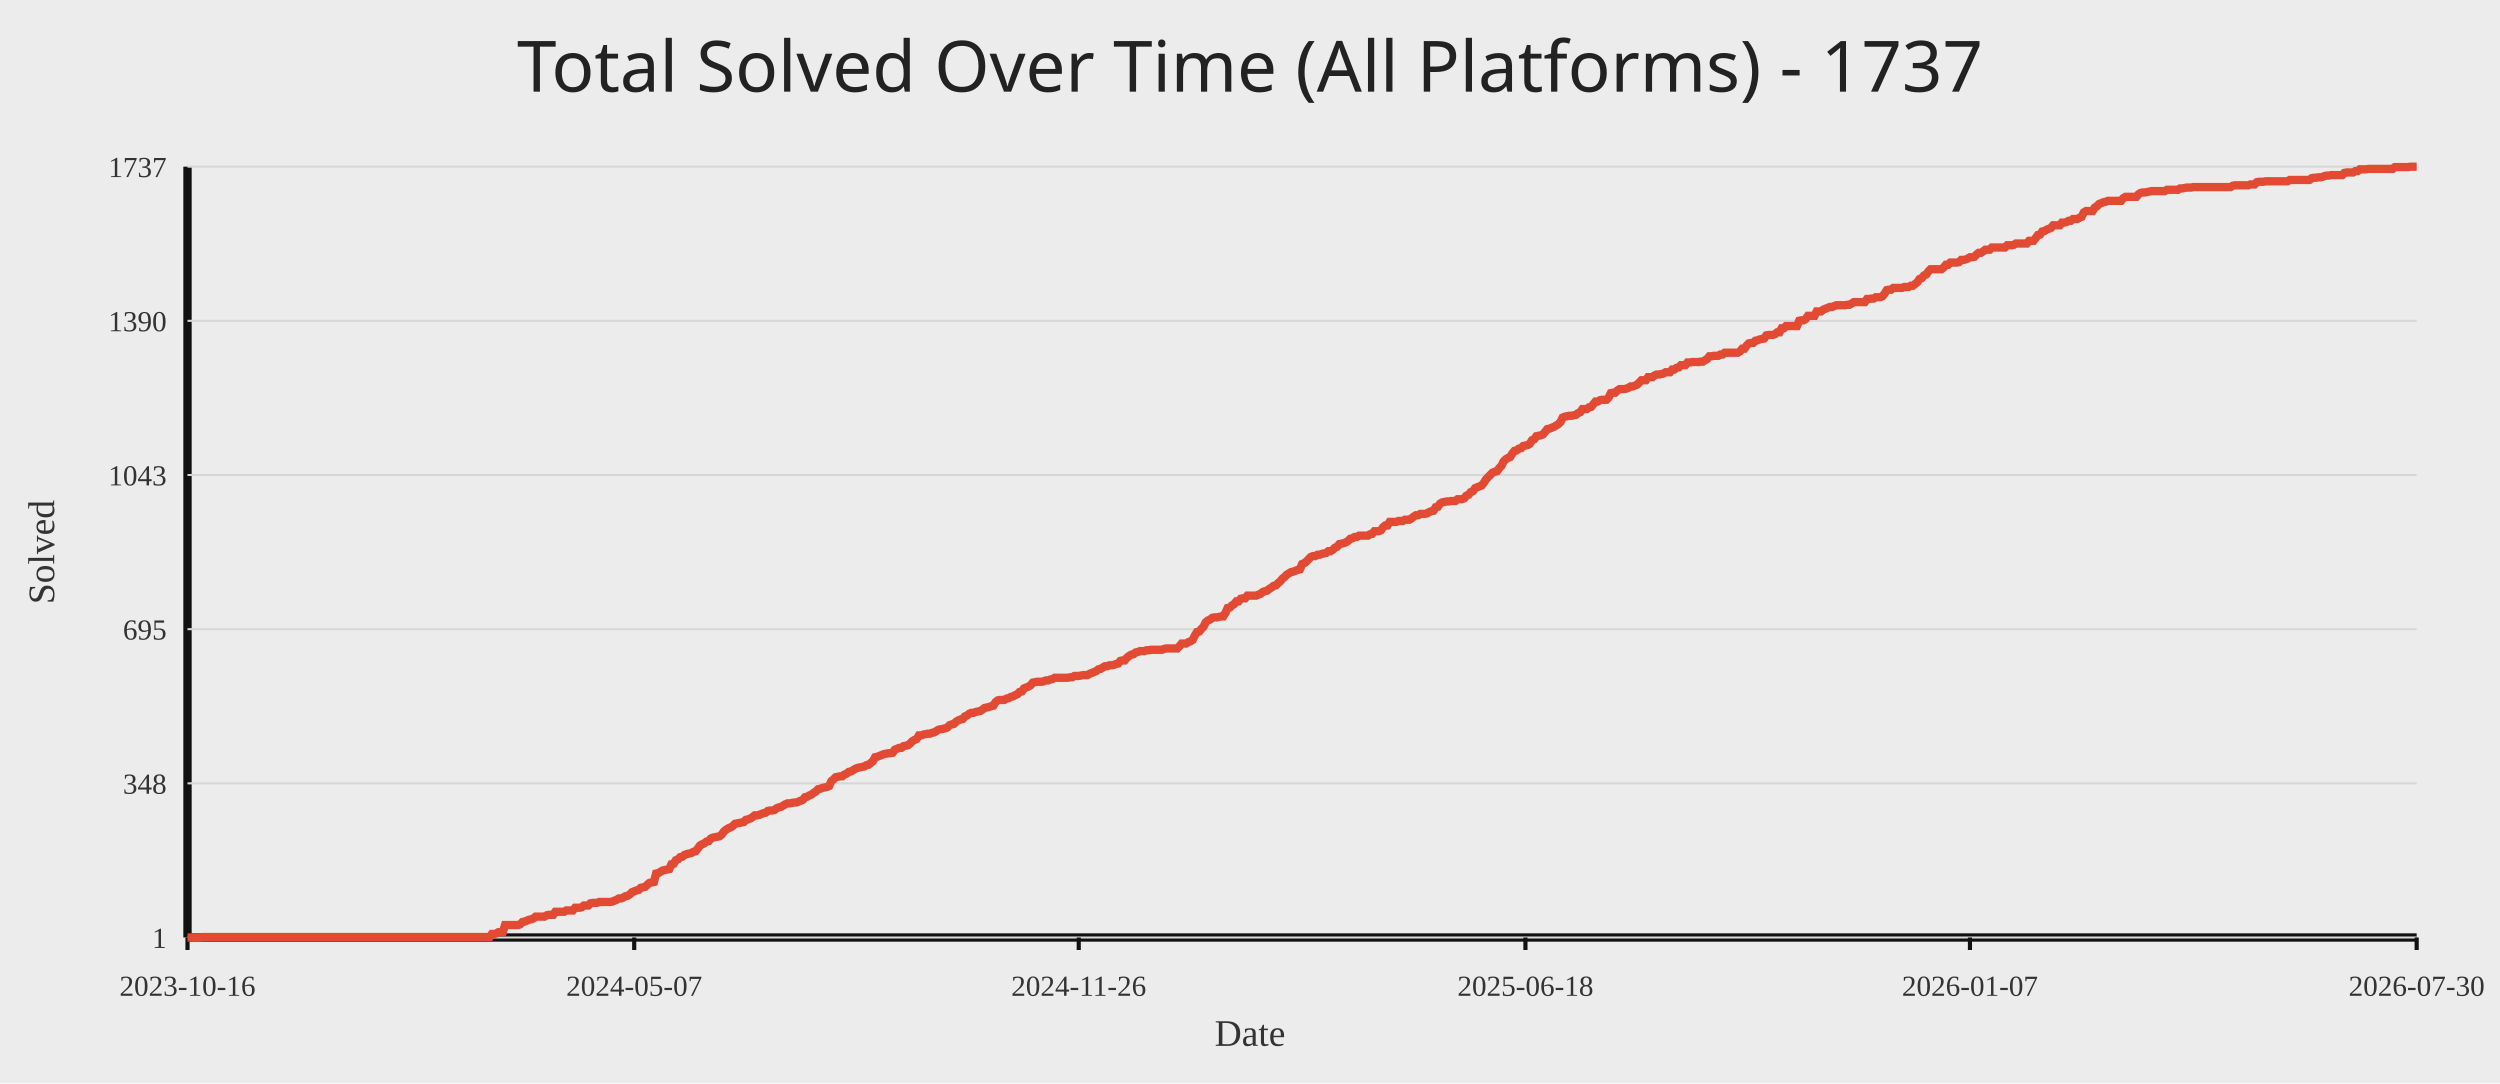
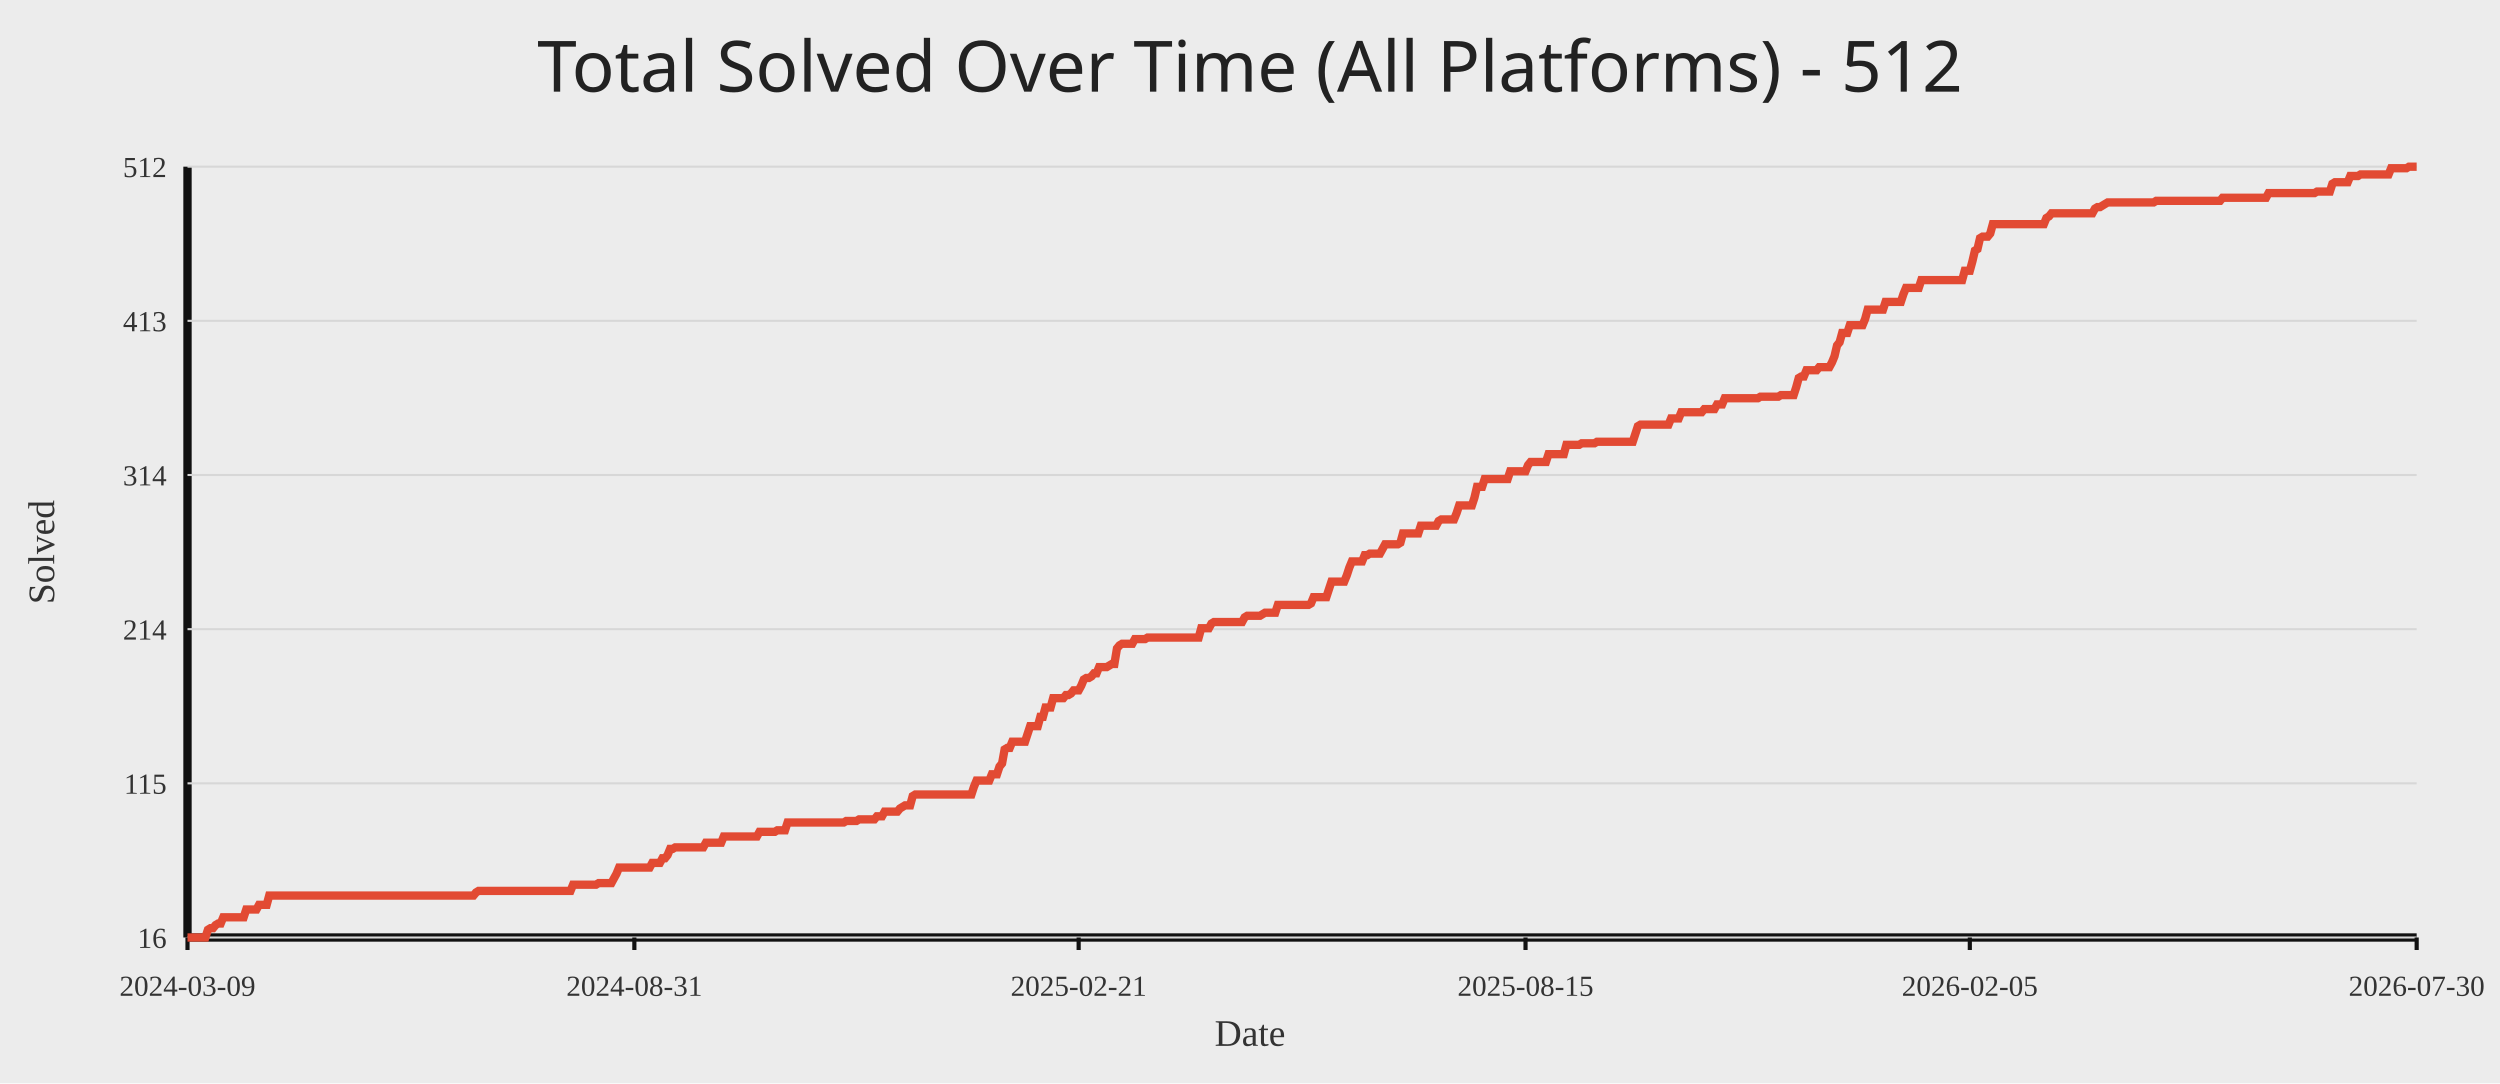
<svg xmlns="http://www.w3.org/2000/svg" width="1200" height="520">
  <rect width="100%" height="100%" fill="#ececec" />
-   <text x="50%" y="44" text-anchor="middle" fill="#222" font-size="34" font-family="Comic Sans MS, Segoe UI">Total Solved Over Time (All Platforms) - 1737</text>
+   <text x="50%" y="44" text-anchor="middle" fill="#222" font-size="34" font-family="Comic Sans MS, Segoe UI">Total Solved Over Time (All Platforms) - 512</text>
  <line x1="90" y1="450" x2="1160" y2="450" stroke="#111" stroke-width="4" />
  <line x1="90" y1="80" x2="90" y2="450" stroke="#111" stroke-width="4" />
  <line x1="90" y1="450.00" x2="1160" y2="450.00" stroke="#d7d7d7" stroke-width="1" />
-   <text x="80" y="455.00" text-anchor="end" fill="#333" font-size="14">1</text>
+   <text x="80" y="455.00" text-anchor="end" fill="#333" font-size="14">16</text>
  <line x1="90" y1="376.00" x2="1160" y2="376.00" stroke="#d7d7d7" stroke-width="1" />
-   <text x="80" y="381.00" text-anchor="end" fill="#333" font-size="14">348</text>
+   <text x="80" y="381.00" text-anchor="end" fill="#333" font-size="14">115</text>
  <line x1="90" y1="302.00" x2="1160" y2="302.00" stroke="#d7d7d7" stroke-width="1" />
-   <text x="80" y="307.00" text-anchor="end" fill="#333" font-size="14">695</text>
+   <text x="80" y="307.00" text-anchor="end" fill="#333" font-size="14">214</text>
  <line x1="90" y1="228.00" x2="1160" y2="228.00" stroke="#d7d7d7" stroke-width="1" />
-   <text x="80" y="233.00" text-anchor="end" fill="#333" font-size="14">1043</text>
+   <text x="80" y="233.00" text-anchor="end" fill="#333" font-size="14">314</text>
  <line x1="90" y1="154.00" x2="1160" y2="154.00" stroke="#d7d7d7" stroke-width="1" />
-   <text x="80" y="159.00" text-anchor="end" fill="#333" font-size="14">1390</text>
+   <text x="80" y="159.00" text-anchor="end" fill="#333" font-size="14">413</text>
  <line x1="90" y1="80.00" x2="1160" y2="80.00" stroke="#d7d7d7" stroke-width="1" />
-   <text x="80" y="85.00" text-anchor="end" fill="#333" font-size="14">1737</text>
+   <text x="80" y="85.00" text-anchor="end" fill="#333" font-size="14">512</text>
  <line x1="90.00" y1="450" x2="90.00" y2="456" stroke="#111" stroke-width="2" />
-   <text x="90.00" y="478" text-anchor="middle" fill="#333" font-size="14">2023-10-16</text>
-   <line x1="304.42" y1="450" x2="304.42" y2="456" stroke="#111" stroke-width="2" />
-   <text x="304.42" y="478" text-anchor="middle" fill="#333" font-size="14">2024-05-07</text>
-   <line x1="517.79" y1="450" x2="517.79" y2="456" stroke="#111" stroke-width="2" />
-   <text x="517.79" y="478" text-anchor="middle" fill="#333" font-size="14">2024-11-26</text>
-   <line x1="732.21" y1="450" x2="732.21" y2="456" stroke="#111" stroke-width="2" />
-   <text x="732.21" y="478" text-anchor="middle" fill="#333" font-size="14">2025-06-18</text>
-   <line x1="945.58" y1="450" x2="945.58" y2="456" stroke="#111" stroke-width="2" />
-   <text x="945.58" y="478" text-anchor="middle" fill="#333" font-size="14">2026-01-07</text>
+   <text x="90.00" y="478" text-anchor="middle" fill="#333" font-size="14">2024-03-09</text>
+   <line x1="304.49" y1="450" x2="304.49" y2="456" stroke="#111" stroke-width="2" />
+   <text x="304.49" y="478" text-anchor="middle" fill="#333" font-size="14">2024-08-31</text>
+   <line x1="517.75" y1="450" x2="517.75" y2="456" stroke="#111" stroke-width="2" />
+   <text x="517.75" y="478" text-anchor="middle" fill="#333" font-size="14">2025-02-21</text>
+   <line x1="732.25" y1="450" x2="732.25" y2="456" stroke="#111" stroke-width="2" />
+   <text x="732.25" y="478" text-anchor="middle" fill="#333" font-size="14">2025-08-15</text>
+   <line x1="945.51" y1="450" x2="945.51" y2="456" stroke="#111" stroke-width="2" />
+   <text x="945.51" y="478" text-anchor="middle" fill="#333" font-size="14">2026-02-05</text>
  <line x1="1160.00" y1="450" x2="1160.00" y2="456" stroke="#111" stroke-width="2" />
  <text x="1160.00" y="478" text-anchor="middle" fill="#333" font-size="14">2026-07-30</text>
-   <polyline fill="none" stroke="#e24a33" stroke-width="4" points="90.00,450.00 91.05,450.00 92.10,450.00 93.15,450.00 94.20,450.00 95.26,450.00 96.31,450.00 97.36,449.79 98.41,449.79 99.46,449.79 100.51,449.79 101.56,449.79 102.61,449.79 103.66,449.79 104.72,449.79 105.77,449.79 106.82,449.79 107.87,449.79 108.92,449.79 109.97,449.79 111.02,449.79 112.07,449.79 113.12,449.79 114.17,449.79 115.23,449.79 116.28,449.79 117.33,449.79 118.38,449.79 119.43,449.79 120.48,449.79 121.53,449.79 122.58,449.79 123.63,449.79 124.69,449.79 125.74,449.79 126.79,449.79 127.84,449.79 128.89,449.79 129.94,449.79 130.99,449.79 132.04,449.79 133.09,449.79 134.15,449.79 135.20,449.79 136.25,449.79 137.30,449.79 138.35,449.79 139.40,449.79 140.45,449.79 141.50,449.79 142.55,449.79 143.61,449.79 144.66,449.79 145.71,449.79 146.76,449.79 147.81,449.79 148.86,449.79 149.91,449.79 150.96,449.79 152.01,449.79 153.06,449.79 154.12,449.79 155.17,449.79 156.22,449.79 157.27,449.79 158.32,449.79 159.37,449.79 160.42,449.79 161.47,449.79 162.52,449.79 163.58,449.79 164.63,449.79 165.68,449.79 166.73,449.79 167.78,449.79 168.83,449.79 169.88,449.79 170.93,449.79 171.98,449.79 173.04,449.79 174.09,449.79 175.14,449.79 176.19,449.79 177.24,449.79 178.29,449.79 179.34,449.79 180.39,449.79 181.44,449.79 182.50,449.79 183.55,449.79 184.60,449.79 185.65,449.79 186.70,449.79 187.75,449.79 188.80,449.79 189.85,449.79 190.90,449.79 191.95,449.79 193.01,449.79 194.06,449.79 195.11,449.79 196.16,449.79 197.21,449.79 198.26,449.79 199.31,449.79 200.36,449.79 201.41,449.79 202.47,449.79 203.52,449.79 204.57,449.79 205.62,449.79 206.67,449.79 207.72,449.79 208.77,449.79 209.82,449.79 210.87,449.79 211.93,449.79 212.98,449.79 214.03,449.79 215.08,449.79 216.13,449.79 217.18,449.79 218.23,449.79 219.28,449.79 220.33,449.79 221.39,449.79 222.44,449.79 223.49,449.79 224.54,449.79 225.59,449.79 226.64,449.79 227.69,449.79 228.74,449.79 229.79,449.79 230.84,449.79 231.90,449.79 232.95,449.79 234.00,449.79 235.05,449.79 236.10,448.29 237.15,448.29 238.20,448.08 239.25,447.44 240.30,447.44 241.36,447.44 242.41,444.03 243.46,444.03 244.51,444.03 245.56,444.03 246.61,444.03 247.66,444.03 248.71,444.03 249.76,443.61 250.82,442.54 251.87,442.33 252.92,441.90 253.97,441.47 255.02,441.26 256.07,440.84 257.12,439.98 258.17,439.98 259.22,439.98 260.28,439.98 261.33,439.98 262.38,439.34 263.43,439.13 264.48,439.13 265.53,439.13 266.58,437.64 267.63,437.64 268.68,437.64 269.73,437.64 270.79,437.64 271.84,437.00 272.89,437.00 273.94,437.00 274.99,437.00 276.04,435.72 277.09,435.72 278.14,435.72 279.19,435.51 280.25,434.65 281.30,434.65 282.35,434.65 283.40,433.59 284.45,433.38 285.50,433.38 286.55,433.38 287.60,432.95 288.65,432.95 289.71,432.95 290.76,432.95 291.81,432.95 292.86,432.95 293.91,432.74 294.96,432.31 296.01,431.88 297.06,431.24 298.11,431.24 299.17,430.82 300.22,430.18 301.27,429.97 302.32,429.33 303.37,428.26 304.42,427.83 305.47,427.41 306.52,427.19 307.57,426.13 308.62,425.92 309.68,425.70 310.73,424.64 311.78,423.78 312.83,423.57 313.88,423.36 314.93,419.31 315.98,419.10 317.03,418.46 318.08,417.82 319.14,417.60 320.19,417.39 321.24,417.18 322.29,414.83 323.34,414.62 324.39,412.91 325.44,412.49 326.49,411.42 327.54,411.21 328.60,410.36 329.65,409.93 330.70,409.72 331.75,409.50 332.80,408.87 333.85,408.65 334.90,407.37 335.95,405.88 337.00,405.24 338.06,404.82 339.11,403.96 340.16,403.75 341.21,402.47 342.26,402.04 343.31,401.83 344.36,401.62 345.41,401.41 346.46,400.55 347.51,399.06 348.57,398.21 349.62,397.57 350.67,397.14 351.72,396.50 352.77,395.44 353.82,395.22 354.87,395.01 355.92,394.80 356.97,394.59 358.03,393.52 359.08,393.31 360.13,392.88 361.18,392.24 362.23,391.39 363.28,391.39 364.33,391.18 365.38,390.75 366.43,390.32 367.49,390.11 368.54,389.26 369.59,389.04 370.64,389.04 371.69,388.83 372.74,387.98 373.79,387.55 374.84,387.34 375.89,386.70 376.94,386.06 378.00,385.63 379.05,385.63 380.10,385.42 381.15,385.21 382.20,385.21 383.25,384.78 384.30,384.35 385.35,383.93 386.40,382.65 387.46,382.44 388.51,381.80 389.56,381.37 390.61,380.52 391.66,379.88 392.71,378.81 393.76,378.60 394.81,378.17 395.86,377.96 396.92,377.75 397.97,377.32 399.02,374.98 400.07,374.12 401.12,373.06 402.17,372.85 403.22,372.63 404.27,372.63 405.32,371.78 406.38,371.35 407.43,370.50 408.48,370.29 409.53,369.65 410.58,369.01 411.63,368.58 412.68,368.37 413.73,368.16 414.78,367.94 415.83,367.30 416.89,367.09 417.94,366.24 418.99,365.39 420.04,363.47 421.09,363.25 422.14,362.83 423.19,362.40 424.24,361.98 425.29,361.76 426.35,361.55 427.40,361.55 428.45,361.34 429.50,359.84 430.55,359.42 431.60,358.99 432.65,358.99 433.70,358.14 434.75,357.93 435.81,357.71 436.86,356.86 437.91,355.79 438.96,355.16 440.01,354.73 441.06,353.02 442.11,353.02 443.16,352.60 444.21,352.38 445.27,352.17 446.32,352.17 447.37,351.75 448.42,351.53 449.47,350.89 450.52,350.25 451.57,350.04 452.62,349.83 453.67,349.61 454.72,349.19 455.78,348.12 456.83,347.70 457.88,347.48 458.93,346.42 459.98,345.78 461.03,345.35 462.08,345.14 463.13,343.86 464.18,343.43 465.24,342.58 466.29,342.15 467.34,342.15 468.39,341.73 469.44,341.51 470.49,341.30 471.54,340.66 472.59,339.81 473.64,339.60 474.70,339.38 475.75,338.96 476.80,338.74 477.85,337.04 478.90,336.19 479.95,335.97 481.00,335.97 482.05,335.97 483.10,335.33 484.16,335.12 485.21,334.48 486.26,334.27 487.31,333.63 488.36,333.20 489.41,332.14 490.46,331.92 491.51,330.43 492.56,330.01 493.61,329.58 494.67,328.94 495.72,327.66 496.77,327.45 497.82,327.24 498.87,327.24 499.92,327.24 500.97,327.02 502.02,326.60 503.07,326.60 504.13,326.17 505.18,325.96 506.23,325.32 507.28,325.32 508.33,325.32 509.38,325.32 510.43,325.32 511.48,325.32 512.53,325.32 513.59,325.10 514.64,325.10 515.69,324.46 516.74,324.46 517.79,324.46 518.84,324.25 519.89,324.04 520.94,324.04 521.99,324.04 523.05,323.40 524.10,322.97 525.15,322.55 526.20,322.12 527.25,321.27 528.30,321.05 529.35,320.41 530.40,319.78 531.45,319.78 532.50,319.35 533.56,319.35 534.61,319.14 535.66,318.71 536.71,318.50 537.76,317.22 538.81,317.00 539.86,317.00 540.91,315.73 541.96,314.87 543.02,314.23 544.07,314.02 545.12,313.17 546.17,312.96 547.22,312.53 548.27,312.53 549.32,312.53 550.37,312.10 551.42,312.10 552.48,311.89 553.53,311.89 554.58,311.89 555.63,311.89 556.68,311.89 557.73,311.89 558.78,311.46 559.83,311.25 560.88,311.25 561.94,311.25 562.99,311.25 564.04,311.25 565.09,311.25 566.14,310.18 567.19,308.91 568.24,308.91 569.29,308.91 570.34,308.27 571.39,307.84 572.45,307.20 573.50,305.07 574.55,303.36 575.60,303.15 576.65,301.87 577.70,300.81 578.75,298.68 579.80,297.82 580.85,297.40 581.91,296.54 582.96,296.33 584.01,296.33 585.06,296.12 586.11,295.90 587.16,295.90 588.21,294.20 589.26,291.85 590.31,291.64 591.37,290.58 592.42,289.94 593.47,288.66 594.52,288.66 595.57,287.38 596.62,287.17 597.67,287.17 598.72,285.89 599.77,285.89 600.83,285.89 601.88,285.89 602.93,285.89 603.98,285.46 605.03,285.03 606.08,284.18 607.13,283.76 608.18,283.54 609.23,282.69 610.28,282.05 611.34,281.20 612.39,280.99 613.44,279.92 614.49,279.07 615.54,277.79 616.59,276.94 617.64,275.87 618.69,275.23 619.74,274.59 620.80,274.38 621.85,273.95 622.90,273.53 623.95,273.31 625.00,270.75 626.05,270.33 627.10,269.48 628.15,268.41 629.20,267.34 630.26,266.92 631.31,266.92 632.36,266.28 633.41,266.28 634.46,265.85 635.51,265.64 636.56,265.43 637.61,264.57 638.66,264.57 639.72,263.93 640.77,262.87 641.82,262.44 642.87,261.16 643.92,260.95 644.97,260.74 646.02,260.31 647.07,259.67 648.12,258.61 649.17,258.39 650.23,257.75 651.28,257.75 652.33,257.11 653.38,257.11 654.43,257.11 655.48,257.11 656.53,257.11 657.58,256.47 658.63,256.26 659.69,254.98 660.74,254.98 661.79,254.98 662.84,254.56 663.89,253.06 664.94,252.21 665.99,252.21 667.04,250.51 668.09,250.51 669.15,250.51 670.20,250.51 671.25,250.08 672.30,250.08 673.35,250.08 674.40,249.44 675.45,249.44 676.50,249.44 677.55,248.80 678.61,247.95 679.66,247.31 680.71,247.31 681.76,246.67 682.81,246.67 683.86,246.67 684.91,246.46 685.96,245.82 687.01,245.39 688.06,245.18 689.12,243.47 690.17,243.26 691.22,241.77 692.27,241.13 693.32,240.92 694.37,240.70 695.42,240.70 696.47,240.49 697.52,240.49 698.58,240.49 699.63,239.64 700.68,239.64 701.73,239.64 702.78,239.21 703.83,237.93 704.88,237.51 705.93,236.23 706.98,235.80 708.04,234.31 709.09,233.88 710.14,233.46 711.19,233.03 712.24,231.75 713.29,230.05 714.34,228.98 715.39,227.91 716.44,226.85 717.50,226.42 718.55,226.21 719.60,224.72 720.65,223.65 721.70,221.52 722.75,220.46 723.80,219.82 724.85,219.39 725.90,217.68 726.95,216.41 728.01,216.19 729.06,215.34 730.11,215.13 731.16,214.06 732.21,213.85 733.26,213.63 734.31,213.00 735.36,211.29 736.41,210.86 737.47,209.37 738.52,209.16 739.57,208.95 740.62,208.52 741.67,207.24 742.72,205.96 743.77,205.75 744.82,205.32 745.87,204.90 746.93,204.26 747.98,203.62 749.03,202.55 750.08,200.42 751.13,199.99 752.18,199.78 753.23,199.57 754.28,199.57 755.33,199.35 756.39,199.14 757.44,198.29 758.49,197.86 759.54,196.37 760.59,196.37 761.64,196.37 762.69,195.52 763.74,195.31 764.79,194.03 765.84,192.75 766.90,192.75 767.95,192.11 769.00,191.90 770.05,191.90 771.10,191.90 772.15,190.83 773.20,188.70 774.25,188.49 775.30,188.49 776.36,187.42 777.41,186.78 778.46,186.78 779.51,186.78 780.56,186.57 781.61,186.14 782.66,185.50 783.71,185.50 784.76,185.07 785.82,184.65 786.87,183.58 787.92,182.52 788.97,182.52 790.02,182.52 791.07,181.03 792.12,181.03 793.17,181.03 794.22,180.17 795.28,179.75 796.33,179.75 797.38,179.53 798.43,179.32 799.48,178.68 800.53,178.68 801.58,178.68 802.63,177.40 803.68,177.40 804.73,176.55 805.79,176.34 806.84,175.27 807.89,175.27 808.94,175.27 809.99,173.99 811.04,173.99 812.09,173.78 813.14,173.78 814.19,173.78 815.25,173.78 816.30,173.57 817.35,173.57 818.40,172.93 819.45,172.29 820.50,171.01 821.55,171.01 822.60,170.79 823.65,170.79 824.71,170.79 825.76,170.16 826.81,170.16 827.86,169.30 828.91,169.30 829.96,169.30 831.01,169.30 832.06,169.30 833.11,169.30 834.17,169.30 835.22,168.66 836.27,167.38 837.32,167.38 838.37,165.89 839.42,164.83 840.47,164.61 841.52,164.61 842.57,163.55 843.62,163.34 844.68,162.91 845.73,162.70 846.78,162.48 847.83,160.99 848.88,160.78 849.93,160.78 850.98,160.78 852.03,160.35 853.08,159.50 854.14,159.50 855.19,157.58 856.24,157.58 857.29,156.51 858.34,156.51 859.39,156.51 860.44,156.51 861.49,156.51 862.54,156.51 863.60,153.96 864.65,153.74 865.70,153.74 866.75,153.10 867.80,151.61 868.85,151.61 869.90,151.61 870.95,151.61 872.00,149.48 873.06,149.48 874.11,149.48 875.16,148.63 876.21,148.20 877.26,147.78 878.31,147.35 879.36,147.35 880.41,146.92 881.46,146.50 882.51,146.50 883.57,146.50 884.62,146.50 885.67,146.50 886.72,146.28 887.77,146.28 888.82,145.65 889.87,145.01 890.92,145.01 891.97,145.01 893.03,145.01 894.08,145.01 895.13,145.01 896.18,143.51 897.23,143.51 898.28,143.30 899.33,143.30 900.38,142.66 901.43,142.66 902.49,142.66 903.54,142.24 904.59,140.96 905.64,139.25 906.69,139.04 907.74,139.04 908.79,138.19 909.84,138.19 910.89,138.19 911.94,138.19 913.00,138.19 914.05,137.76 915.10,137.76 916.15,137.76 917.20,137.12 918.25,137.12 919.30,136.27 920.35,135.41 921.40,133.92 922.46,133.50 923.51,132.22 924.56,131.79 925.61,130.30 926.66,129.23 927.71,129.23 928.76,129.23 929.81,129.23 930.86,129.23 931.92,129.23 932.97,128.38 934.02,127.10 935.07,127.10 936.12,126.04 937.17,126.04 938.22,126.04 939.27,126.04 940.32,125.82 941.38,124.76 942.43,124.76 943.48,124.54 944.53,124.12 945.58,123.48 946.63,123.48 947.68,123.27 948.73,122.20 949.78,121.35 950.83,121.35 951.89,120.71 952.94,119.86 953.99,119.86 955.04,119.86 956.09,118.79 957.14,118.79 958.19,118.79 959.24,118.79 960.29,118.79 961.35,118.79 962.40,118.79 963.45,117.72 964.50,117.72 965.55,117.72 966.60,117.51 967.65,116.87 968.70,116.87 969.75,116.87 970.81,116.87 971.86,116.87 972.91,116.87 973.96,115.59 975.01,115.59 976.06,115.59 977.11,114.31 978.16,112.82 979.21,112.61 980.27,111.12 981.32,110.90 982.37,110.26 983.42,109.84 984.47,109.41 985.52,108.13 986.57,108.13 987.62,108.13 988.67,108.13 989.72,106.85 990.78,106.85 991.83,106.64 992.88,106.00 993.93,106.00 994.98,105.15 996.03,105.15 997.08,105.15 998.13,104.51 999.18,104.08 1000.24,101.95 1001.29,101.31 1002.34,101.31 1003.39,101.31 1004.44,101.31 1005.49,99.61 1006.54,98.97 1007.59,97.90 1008.64,97.48 1009.70,97.05 1010.75,96.84 1011.80,96.41 1012.85,96.41 1013.90,96.41 1014.95,96.41 1016.00,96.41 1017.05,96.41 1018.10,96.41 1019.16,95.13 1020.21,94.49 1021.26,94.49 1022.31,94.49 1023.36,94.49 1024.41,94.49 1025.46,94.49 1026.51,93.21 1027.56,92.57 1028.61,92.36 1029.67,92.36 1030.72,92.15 1031.77,91.94 1032.82,91.72 1033.87,91.72 1034.92,91.72 1035.97,91.72 1037.02,91.72 1038.07,91.72 1039.13,91.72 1040.18,91.08 1041.23,91.08 1042.28,91.08 1043.33,91.08 1044.38,91.08 1045.43,91.08 1046.48,90.44 1047.53,90.44 1048.59,90.23 1049.64,90.02 1050.69,90.02 1051.74,90.02 1052.79,89.80 1053.84,89.80 1054.89,89.80 1055.94,89.80 1056.99,89.80 1058.05,89.80 1059.10,89.80 1060.15,89.80 1061.20,89.80 1062.25,89.80 1063.30,89.80 1064.35,89.80 1065.40,89.80 1066.45,89.80 1067.50,89.80 1068.56,89.80 1069.61,89.80 1070.66,89.80 1071.71,89.16 1072.76,88.95 1073.81,88.95 1074.86,88.95 1075.91,88.95 1076.96,88.95 1078.02,88.95 1079.07,88.95 1080.12,88.53 1081.17,88.53 1082.22,88.53 1083.27,87.46 1084.32,87.25 1085.37,87.25 1086.42,87.25 1087.48,87.03 1088.53,87.03 1089.58,87.03 1090.63,87.03 1091.68,87.03 1092.73,87.03 1093.78,87.03 1094.83,87.03 1095.88,87.03 1096.94,87.03 1097.99,87.03 1099.04,86.39 1100.09,86.39 1101.14,86.39 1102.19,86.39 1103.24,86.39 1104.29,86.39 1105.34,86.39 1106.39,86.39 1107.45,86.39 1108.50,86.39 1109.55,85.54 1110.60,85.33 1111.65,85.33 1112.70,85.12 1113.75,85.12 1114.80,84.90 1115.85,84.48 1116.91,84.26 1117.96,84.26 1119.01,84.05 1120.06,84.05 1121.11,84.05 1122.16,84.05 1123.21,84.05 1124.26,84.05 1125.31,82.98 1126.37,82.77 1127.42,82.77 1128.47,82.77 1129.52,82.77 1130.57,82.13 1131.62,82.13 1132.67,81.28 1133.72,81.28 1134.77,81.28 1135.83,81.28 1136.88,81.07 1137.93,81.07 1138.98,81.07 1140.03,81.07 1141.08,81.07 1142.13,81.07 1143.18,81.07 1144.23,81.07 1145.28,81.07 1146.34,81.07 1147.39,81.07 1148.44,81.07 1149.49,80.21 1150.54,80.21 1151.59,80.21 1152.64,80.21 1153.69,80.21 1154.74,80.21 1155.80,80.21 1156.85,80.00 1157.90,80.00 1158.95,80.00 1160.00,80.00" />
+   <polyline fill="none" stroke="#e24a33" stroke-width="4" points="90.00,450.00 91.23,450.00 92.45,450.00 93.68,450.00 94.90,450.00 96.13,450.00 97.35,450.00 98.58,450.00 99.81,446.27 101.03,445.52 102.26,445.52 103.48,444.03 104.71,443.29 105.93,443.29 107.16,440.30 108.38,440.30 109.61,440.30 110.84,440.30 112.06,440.30 113.29,440.30 114.51,440.30 115.74,440.30 116.96,440.30 118.19,436.57 119.42,436.57 120.64,436.57 121.87,436.57 123.09,436.57 124.32,434.33 125.54,434.33 126.77,434.33 128.00,434.33 129.22,429.86 130.45,429.86 131.67,429.86 132.90,429.86 134.12,429.86 135.35,429.86 136.58,429.86 137.80,429.86 139.03,429.86 140.25,429.86 141.48,429.86 142.70,429.86 143.93,429.86 145.15,429.86 146.38,429.86 147.61,429.86 148.83,429.86 150.06,429.86 151.28,429.86 152.51,429.86 153.73,429.86 154.96,429.86 156.19,429.86 157.41,429.86 158.64,429.86 159.86,429.86 161.09,429.86 162.31,429.86 163.54,429.86 164.77,429.86 165.99,429.86 167.22,429.86 168.44,429.86 169.67,429.86 170.89,429.86 172.12,429.86 173.34,429.86 174.57,429.86 175.80,429.86 177.02,429.86 178.25,429.86 179.47,429.86 180.70,429.86 181.92,429.86 183.15,429.86 184.38,429.86 185.60,429.86 186.83,429.86 188.05,429.86 189.28,429.86 190.50,429.86 191.73,429.86 192.96,429.86 194.18,429.86 195.41,429.86 196.63,429.86 197.86,429.86 199.08,429.86 200.31,429.86 201.53,429.86 202.76,429.86 203.99,429.86 205.21,429.86 206.44,429.86 207.66,429.86 208.89,429.86 210.11,429.86 211.34,429.86 212.57,429.86 213.79,429.86 215.02,429.86 216.24,429.86 217.47,429.86 218.69,429.86 219.92,429.86 221.15,429.86 222.37,429.86 223.60,429.86 224.82,429.86 226.05,429.86 227.27,429.86 228.50,428.37 229.73,427.62 230.95,427.62 232.18,427.62 233.40,427.62 234.63,427.62 235.85,427.62 237.08,427.62 238.30,427.62 239.53,427.62 240.76,427.62 241.98,427.62 243.21,427.62 244.43,427.62 245.66,427.62 246.88,427.62 248.11,427.62 249.34,427.62 250.56,427.62 251.79,427.62 253.01,427.62 254.24,427.62 255.46,427.62 256.69,427.62 257.92,427.62 259.14,427.62 260.37,427.62 261.59,427.62 262.82,427.62 264.04,427.62 265.27,427.62 266.49,427.62 267.72,427.62 268.95,427.62 270.17,427.62 271.40,427.62 272.62,427.62 273.85,427.62 275.07,424.64 276.30,424.64 277.53,424.64 278.75,424.64 279.98,424.64 281.20,424.64 282.43,424.64 283.65,424.64 284.88,424.64 286.11,424.64 287.33,423.89 288.56,423.89 289.78,423.89 291.01,423.89 292.23,423.89 293.46,423.89 294.68,421.65 295.91,419.42 297.14,416.43 298.36,416.43 299.59,416.43 300.81,416.43 302.04,416.43 303.26,416.43 304.49,416.43 305.72,416.43 306.94,416.43 308.17,416.43 309.39,416.43 310.62,416.43 311.84,416.43 313.07,414.19 314.30,414.19 315.52,414.19 316.75,414.19 317.97,411.96 319.20,411.96 320.42,410.46 321.65,407.48 322.88,407.48 324.10,406.73 325.33,406.73 326.55,406.73 327.78,406.73 329.00,406.73 330.23,406.73 331.45,406.73 332.68,406.73 333.91,406.73 335.13,406.73 336.36,406.73 337.58,406.73 338.81,404.50 340.03,404.50 341.26,404.50 342.49,404.50 343.71,404.50 344.94,404.50 346.16,404.50 347.39,401.51 348.61,401.51 349.84,401.51 351.07,401.51 352.29,401.51 353.52,401.51 354.74,401.51 355.97,401.51 357.19,401.51 358.42,401.51 359.64,401.51 360.87,401.51 362.10,401.51 363.32,401.51 364.55,399.27 365.77,399.27 367.00,399.27 368.22,399.27 369.45,399.27 370.68,399.27 371.90,399.27 373.13,398.53 374.35,398.53 375.58,398.53 376.80,398.53 378.03,394.80 379.26,394.80 380.48,394.80 381.71,394.80 382.93,394.80 384.16,394.80 385.38,394.80 386.61,394.80 387.84,394.80 389.06,394.80 390.29,394.80 391.51,394.80 392.74,394.80 393.96,394.80 395.19,394.80 396.41,394.80 397.64,394.80 398.87,394.80 400.09,394.80 401.32,394.80 402.54,394.80 403.77,394.80 404.99,394.80 406.22,394.05 407.45,394.05 408.67,394.05 409.90,394.05 411.12,394.05 412.35,393.31 413.57,393.31 414.80,393.31 416.03,393.31 417.25,393.31 418.48,393.31 419.70,393.31 420.93,391.81 422.15,391.81 423.38,391.81 424.60,389.58 425.83,389.58 427.06,389.58 428.28,389.58 429.51,389.58 430.73,389.58 431.96,388.08 433.18,387.34 434.41,386.59 435.64,386.59 436.86,386.59 438.09,382.12 439.31,381.37 440.54,381.37 441.76,381.37 442.99,381.37 444.22,381.37 445.44,381.37 446.67,381.37 447.89,381.37 449.12,381.37 450.34,381.37 451.57,381.37 452.79,381.37 454.02,381.37 455.25,381.37 456.47,381.37 457.70,381.37 458.92,381.37 460.15,381.37 461.37,381.37 462.60,381.37 463.83,381.37 465.05,381.37 466.28,381.37 467.50,377.64 468.73,374.66 469.95,374.66 471.18,374.66 472.41,374.66 473.63,374.66 474.86,374.66 476.08,371.67 477.31,371.67 478.53,371.67 479.76,367.94 480.99,366.45 482.21,359.74 483.44,358.99 484.66,358.99 485.89,356.01 487.11,356.01 488.34,356.01 489.56,356.01 490.79,356.01 492.02,356.01 493.24,352.28 494.47,348.55 495.69,348.55 496.92,348.55 498.14,348.55 499.37,344.07 500.60,344.07 501.82,339.60 503.05,339.60 504.27,339.60 505.50,335.12 506.72,335.12 507.95,335.12 509.18,335.12 510.40,335.12 511.63,333.63 512.85,333.63 514.08,332.88 515.30,331.39 516.53,331.39 517.75,331.39 518.98,329.15 520.21,326.17 521.43,325.42 522.66,325.42 523.88,324.68 525.11,323.19 526.33,323.19 527.56,320.20 528.79,320.20 530.01,320.20 531.24,320.20 532.46,319.46 533.69,318.71 534.91,318.71 536.14,311.25 537.37,309.76 538.59,309.01 539.82,309.01 541.04,309.01 542.27,309.01 543.49,309.01 544.72,306.77 545.95,306.77 547.17,306.77 548.40,306.77 549.62,306.77 550.85,306.03 552.07,306.03 553.30,306.03 554.52,306.03 555.75,306.03 556.98,306.03 558.20,306.03 559.43,306.03 560.65,306.03 561.88,306.03 563.10,306.03 564.33,306.03 565.56,306.03 566.78,306.03 568.01,306.03 569.23,306.03 570.46,306.03 571.68,306.03 572.91,306.03 574.14,306.03 575.36,306.03 576.59,301.55 577.81,301.55 579.04,301.55 580.26,301.55 581.49,299.31 582.71,298.57 583.94,298.57 585.17,298.57 586.39,298.57 587.62,298.57 588.84,298.57 590.07,298.57 591.29,298.57 592.52,298.57 593.75,298.57 594.97,298.57 596.20,298.57 597.42,296.33 598.65,295.58 599.87,295.58 601.10,295.58 602.33,295.58 603.55,295.58 604.78,295.58 606.00,294.84 607.23,294.09 608.45,294.09 609.68,294.09 610.90,294.09 612.13,294.09 613.36,290.36 614.58,290.36 615.81,290.36 617.03,290.36 618.26,290.36 619.48,290.36 620.71,290.36 621.94,290.36 623.16,290.36 624.39,290.36 625.61,290.36 626.84,290.36 628.06,290.36 629.29,289.62 630.52,286.63 631.74,286.63 632.97,286.63 634.19,286.63 635.42,286.63 636.64,286.63 637.87,282.90 639.10,279.17 640.32,279.17 641.55,279.17 642.77,279.17 644.00,279.17 645.22,279.17 646.45,276.19 647.67,272.46 648.90,269.48 650.13,269.48 651.35,269.48 652.58,269.48 653.80,269.48 655.03,266.49 656.25,266.49 657.48,265.75 658.71,265.75 659.93,265.75 661.16,265.75 662.38,265.75 663.61,263.51 664.83,261.27 666.06,261.27 667.29,261.27 668.51,261.27 669.74,261.27 670.96,261.27 672.19,260.52 673.41,256.05 674.64,256.05 675.86,256.05 677.09,256.05 678.32,256.05 679.54,256.05 680.77,256.05 681.99,252.32 683.22,252.32 684.44,252.32 685.67,252.32 686.90,252.32 688.12,252.32 689.35,252.32 690.57,250.08 691.80,249.33 693.02,249.33 694.25,249.33 695.48,249.33 696.70,249.33 697.93,249.33 699.15,246.35 700.38,242.62 701.60,242.62 702.83,242.62 704.05,242.62 705.28,242.62 706.51,242.62 707.73,238.89 708.96,233.67 710.18,233.67 711.41,233.67 712.63,229.94 713.86,229.94 715.09,229.94 716.31,229.94 717.54,229.94 718.76,229.94 719.99,229.94 721.21,229.94 722.44,229.94 723.67,229.94 724.89,226.21 726.12,226.21 727.34,226.21 728.57,226.21 729.79,226.21 731.02,226.21 732.25,226.21 733.47,223.23 734.70,221.73 735.92,221.73 737.15,221.73 738.37,221.73 739.60,221.73 740.82,221.73 742.05,221.73 743.28,218.00 744.50,218.00 745.73,218.00 746.95,218.00 748.18,218.00 749.40,218.00 750.63,218.00 751.86,213.53 753.08,213.53 754.31,213.53 755.53,213.53 756.76,213.53 757.98,213.53 759.21,212.78 760.44,212.78 761.66,212.78 762.89,212.78 764.11,212.78 765.34,212.78 766.56,212.04 767.79,212.04 769.01,212.04 770.24,212.04 771.47,212.04 772.69,212.04 773.92,212.04 775.14,212.04 776.37,212.04 777.59,212.04 778.82,212.04 780.05,212.04 781.27,212.04 782.50,212.04 783.72,212.04 784.95,208.31 786.17,204.58 787.40,203.83 788.63,203.83 789.85,203.83 791.08,203.83 792.30,203.83 793.53,203.83 794.75,203.83 795.98,203.83 797.21,203.83 798.43,203.83 799.66,203.83 800.88,203.83 802.11,200.85 803.33,200.85 804.56,200.85 805.78,200.85 807.01,197.86 808.24,197.86 809.46,197.86 810.69,197.86 811.91,197.86 813.14,197.86 814.36,197.86 815.59,197.86 816.82,197.86 818.04,196.37 819.27,196.37 820.49,196.37 821.72,196.37 822.94,196.37 824.17,194.13 825.40,194.13 826.62,194.13 827.85,191.15 829.07,191.15 830.30,191.15 831.52,191.15 832.75,191.15 833.97,191.15 835.20,191.15 836.43,191.15 837.65,191.15 838.88,191.15 840.10,191.15 841.33,191.15 842.55,191.15 843.78,191.15 845.01,190.40 846.23,190.40 847.46,190.40 848.68,190.40 849.91,190.40 851.13,190.40 852.36,190.40 853.59,190.40 854.81,189.66 856.04,189.66 857.26,189.66 858.49,189.66 859.71,189.66 860.94,189.66 862.16,185.93 863.39,181.45 864.62,180.71 865.84,180.71 867.07,177.72 868.29,177.72 869.52,177.72 870.74,177.72 871.97,177.72 873.20,176.23 874.42,176.23 875.65,176.23 876.87,176.23 878.10,176.23 879.32,173.99 880.55,171.01 881.78,165.79 883.00,164.29 884.23,159.82 885.45,159.82 886.68,159.82 887.90,156.09 889.13,156.09 890.36,156.09 891.58,156.09 892.81,156.09 894.03,156.09 895.26,153.10 896.48,148.63 897.71,148.63 898.93,148.63 900.16,148.63 901.39,148.63 902.61,148.63 903.84,148.63 905.06,144.90 906.29,144.90 907.51,144.90 908.74,144.90 909.97,144.90 911.19,144.90 912.42,144.90 913.64,141.17 914.87,138.19 916.09,138.19 917.32,138.19 918.55,138.19 919.77,138.19 921.00,138.19 922.22,134.46 923.45,134.46 924.67,134.46 925.90,134.46 927.12,134.46 928.35,134.46 929.58,134.46 930.80,134.46 932.03,134.46 933.25,134.46 934.48,134.46 935.70,134.46 936.93,134.46 938.16,134.46 939.38,134.46 940.61,134.46 941.83,134.46 943.06,129.98 944.28,129.98 945.51,129.98 946.74,125.50 947.96,120.28 949.19,119.54 950.41,114.31 951.64,113.57 952.86,113.57 954.09,113.57 955.32,112.08 956.54,107.60 957.77,107.60 958.99,107.60 960.22,107.60 961.44,107.60 962.67,107.60 963.89,107.60 965.12,107.60 966.35,107.60 967.57,107.60 968.80,107.60 970.02,107.60 971.25,107.60 972.47,107.60 973.70,107.60 974.93,107.60 976.15,107.60 977.38,107.60 978.60,107.60 979.83,107.60 981.05,107.60 982.28,104.62 983.51,103.87 984.73,102.38 985.96,102.38 987.18,102.38 988.41,102.38 989.63,102.38 990.86,102.38 992.08,102.38 993.31,102.38 994.54,102.38 995.76,102.38 996.99,102.38 998.21,102.38 999.44,102.38 1000.66,102.38 1001.89,102.38 1003.12,102.38 1004.34,102.38 1005.57,100.14 1006.79,99.40 1008.02,99.40 1009.24,98.65 1010.47,97.90 1011.70,97.16 1012.92,97.16 1014.15,97.16 1015.37,97.16 1016.60,97.16 1017.82,97.16 1019.05,97.16 1020.27,97.16 1021.50,97.16 1022.73,97.16 1023.95,97.16 1025.18,97.16 1026.40,97.16 1027.63,97.16 1028.85,97.16 1030.08,97.16 1031.31,97.16 1032.53,97.16 1033.76,97.16 1034.98,96.41 1036.21,96.41 1037.43,96.41 1038.66,96.41 1039.89,96.41 1041.11,96.41 1042.34,96.41 1043.56,96.41 1044.79,96.41 1046.01,96.41 1047.24,96.41 1048.47,96.41 1049.69,96.41 1050.92,96.41 1052.14,96.41 1053.37,96.41 1054.59,96.41 1055.82,96.41 1057.04,96.41 1058.27,96.41 1059.50,96.41 1060.72,96.41 1061.95,96.41 1063.17,96.41 1064.40,96.41 1065.62,96.41 1066.85,94.92 1068.08,94.92 1069.30,94.92 1070.53,94.92 1071.75,94.92 1072.98,94.92 1074.20,94.92 1075.43,94.92 1076.66,94.92 1077.88,94.92 1079.11,94.92 1080.33,94.92 1081.56,94.92 1082.78,94.92 1084.01,94.92 1085.23,94.92 1086.46,94.92 1087.69,94.92 1088.91,92.68 1090.14,92.68 1091.36,92.68 1092.59,92.68 1093.81,92.68 1095.04,92.68 1096.27,92.68 1097.49,92.68 1098.72,92.68 1099.94,92.68 1101.17,92.68 1102.39,92.68 1103.62,92.68 1104.85,92.68 1106.07,92.68 1107.30,92.68 1108.52,92.68 1109.75,92.68 1110.97,92.68 1112.20,91.94 1113.42,91.94 1114.65,91.94 1115.88,91.94 1117.10,91.94 1118.33,91.94 1119.55,88.21 1120.78,87.46 1122.00,87.46 1123.23,87.46 1124.46,87.46 1125.68,87.46 1126.91,87.46 1128.13,84.48 1129.36,84.48 1130.58,84.48 1131.81,84.48 1133.04,83.73 1134.26,83.73 1135.49,83.73 1136.71,83.73 1137.94,83.73 1139.16,83.73 1140.39,83.73 1141.62,83.73 1142.84,83.73 1144.07,83.73 1145.29,83.73 1146.52,83.73 1147.74,80.75 1148.97,80.75 1150.19,80.75 1151.42,80.75 1152.65,80.75 1153.87,80.75 1155.10,80.75 1156.32,80.00 1157.55,80.00 1158.77,80.00 1160.00,80.00" />
  <text x="50%" y="502" text-anchor="middle" fill="#333" font-size="18">Date</text>
  <text x="26" y="265.00" transform="rotate(-90 26 265.00)" text-anchor="middle" fill="#333" font-size="18">Solved</text>
</svg>
